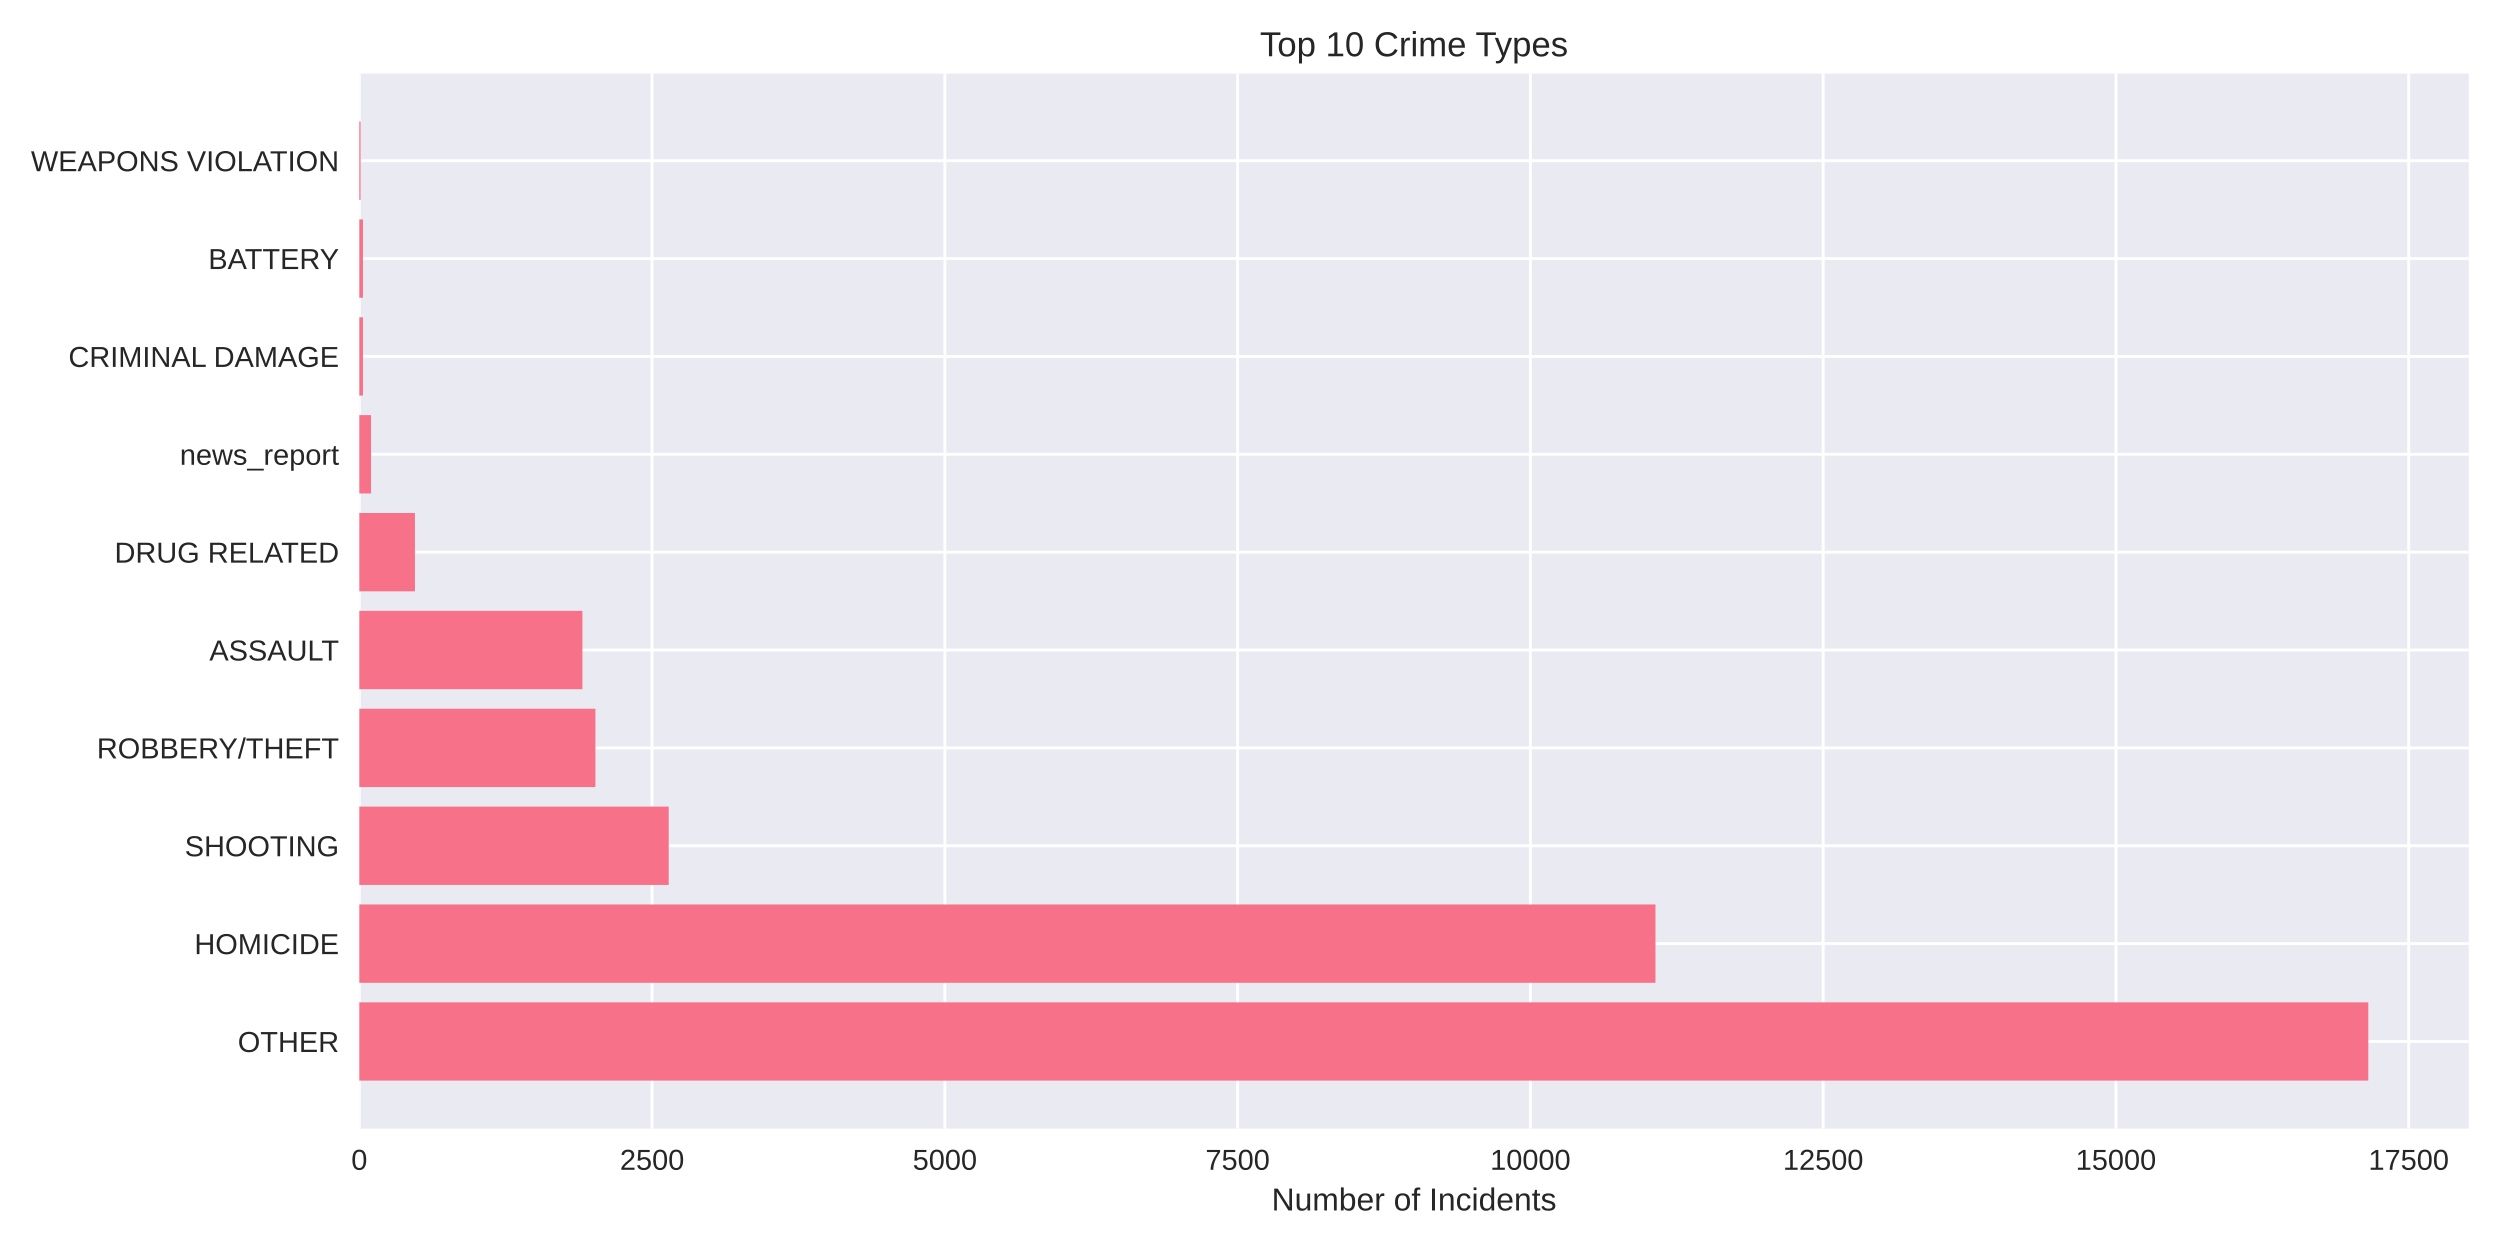
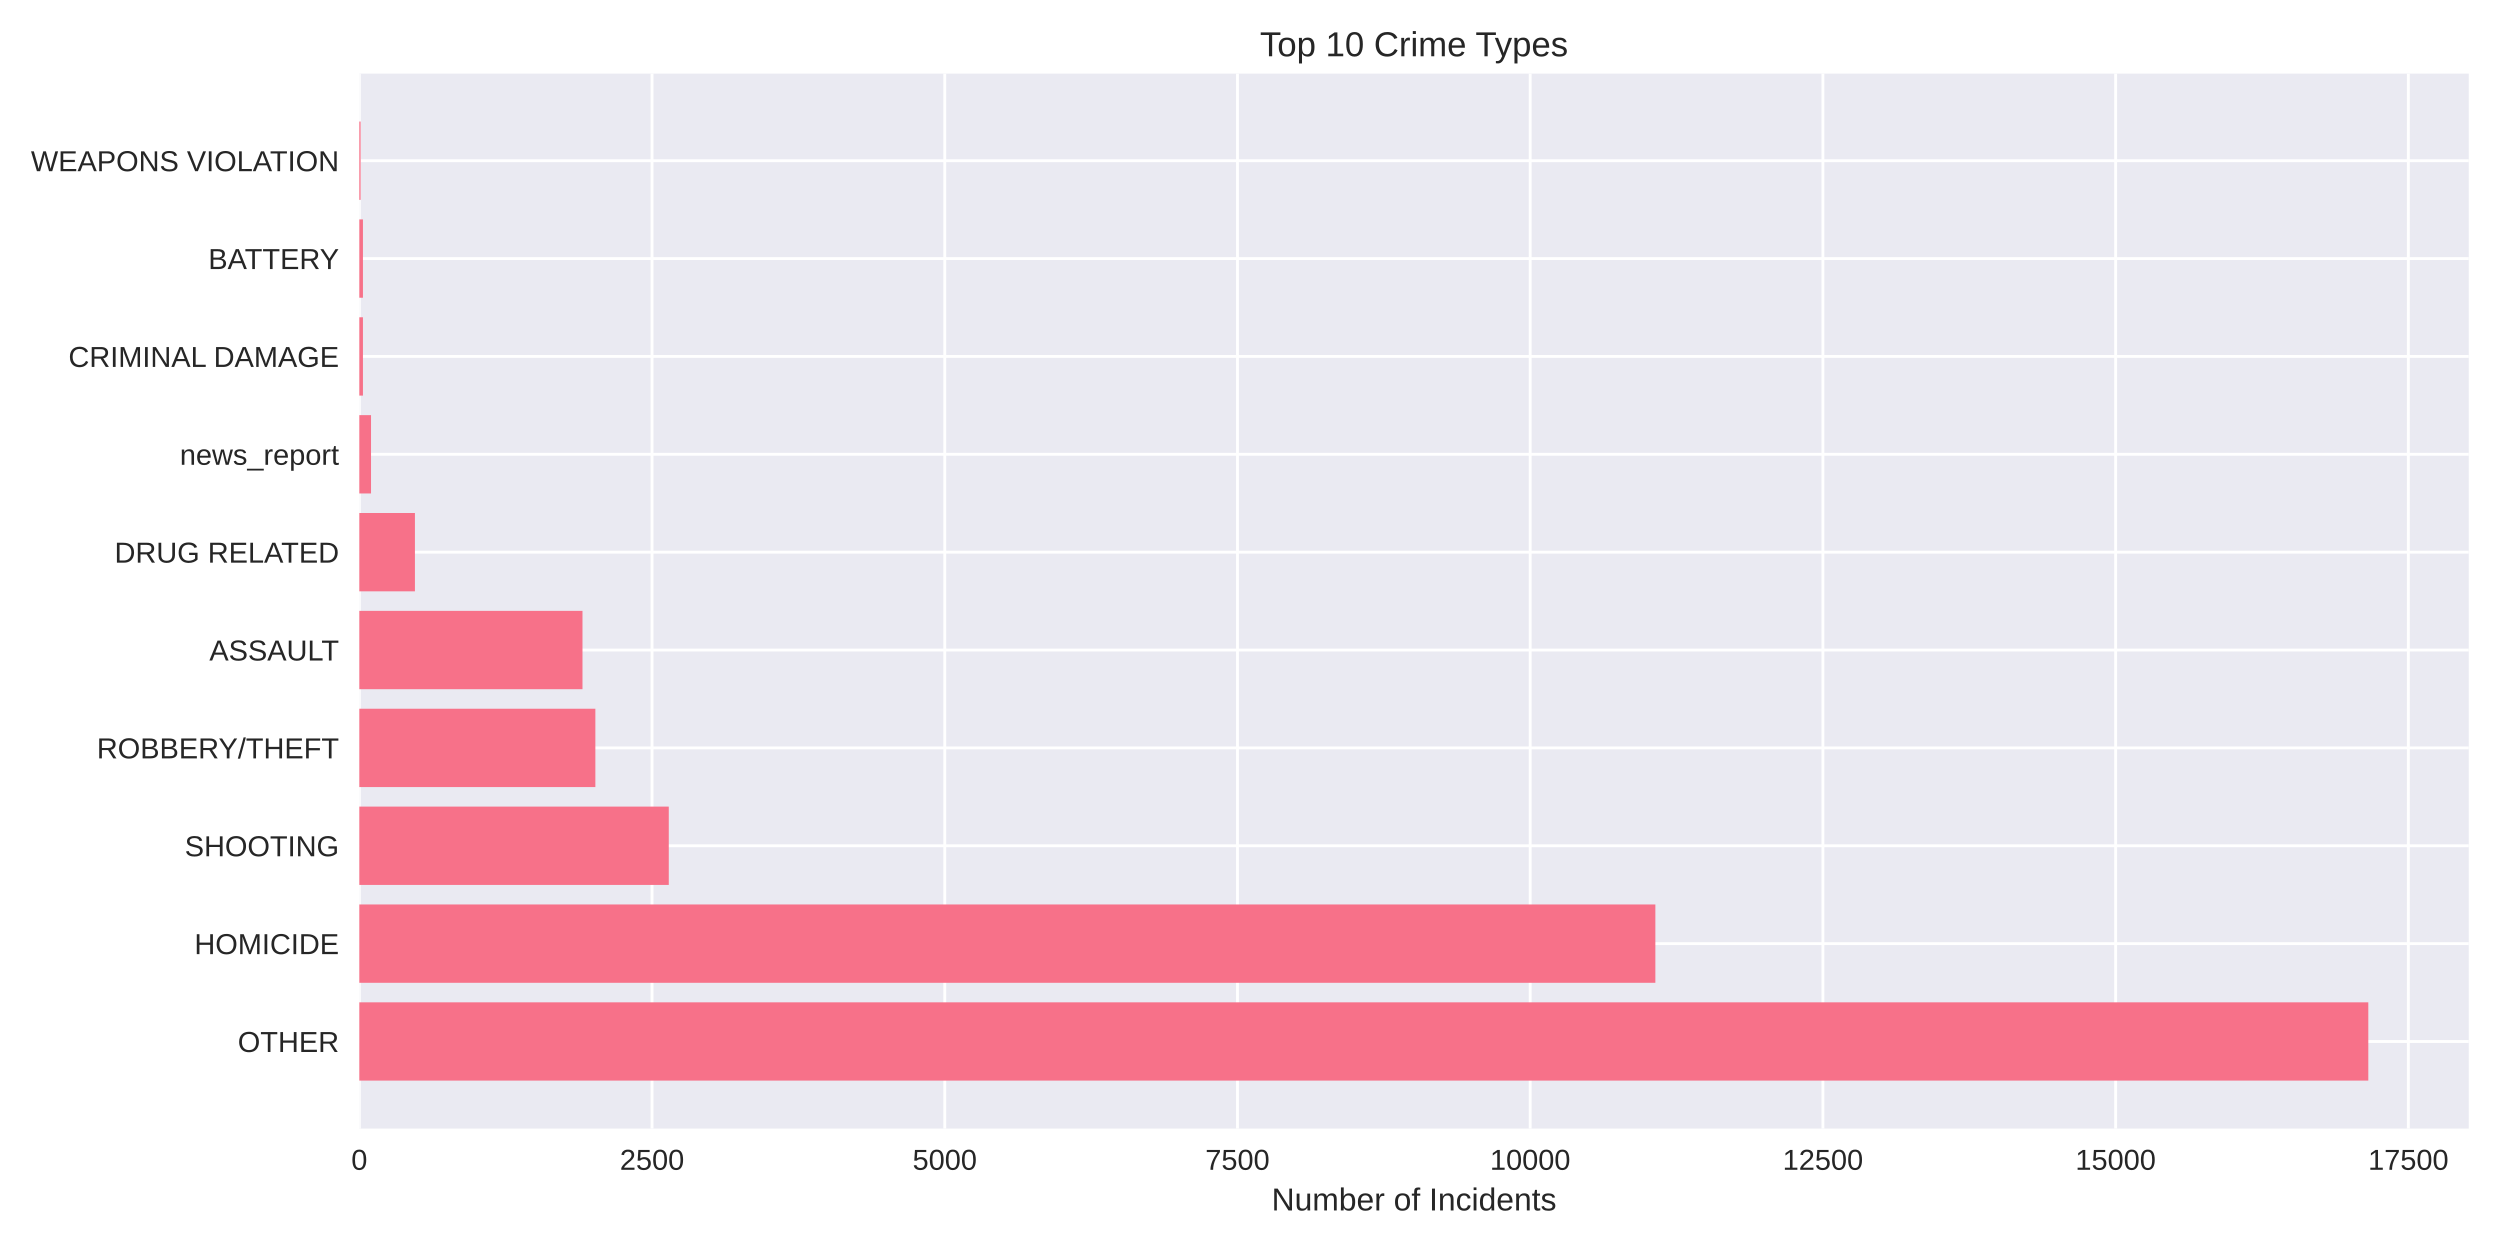
<svg xmlns="http://www.w3.org/2000/svg" width="864pt" height="432pt" viewBox="0 0 864 432" version="1.1">
  <defs>
    <style type="text/css">*{stroke-linejoin: round; stroke-linecap: butt}</style>
  </defs>
  <g id="figure_1">
    <g id="patch_1">
      <path d="M 0 432  L 864 432  L 864 0  L 0 0  z " style="fill: #ffffff" />
    </g>
    <g id="axes_1">
      <g id="patch_2">
        <path d="M 124.18 390.04  L 853.2 390.04  L 853.2 25.44  L 124.18 25.44  z " style="fill: #eaeaf2" />
      </g>
      <g id="matplotlib.axis_1">
        <g id="xtick_1">
          <g id="line2d_1">
-             <path d="M 124.18 390.04  L 124.18 25.44  " clip-path="url(#pdeb00ac0df)" style="fill: none; stroke: #ffffff; stroke-linecap: round" />
+             <path d="M 124.18 390.04  L 124.18 25.44  " clip-path="url(#p44187b4d11)" style="fill: none; stroke: #ffffff; stroke-linecap: round" />
          </g>
          <g id="line2d_2" />
          <g id="text_1">
            <text style="fill: #262626; font: 10px 'Arial', 'Liberation Sans', 'DejaVu Sans', 'Bitstream Vera Sans', sans-serif; text-anchor: middle" x="124.18" y="404.287" transform="rotate(-0 124.18 404.2869)">0</text>
          </g>
        </g>
        <g id="xtick_2">
          <g id="line2d_3">
-             <path d="M 225.361 390.04  L 225.361 25.44  " clip-path="url(#pdeb00ac0df)" style="fill: none; stroke: #ffffff; stroke-linecap: round" />
+             <path d="M 225.343 390.04  L 225.343 25.44  " clip-path="url(#p44187b4d11)" style="fill: none; stroke: #ffffff; stroke-linecap: round" />
          </g>
          <g id="line2d_4" />
          <g id="text_2">
-             <text style="fill: #262626; font: 10px 'Arial', 'Liberation Sans', 'DejaVu Sans', 'Bitstream Vera Sans', sans-serif; text-anchor: middle" x="225.361" y="404.287" transform="rotate(-0 225.3611 404.2869)">2500</text>
+             <text style="fill: #262626; font: 10px 'Arial', 'Liberation Sans', 'DejaVu Sans', 'Bitstream Vera Sans', sans-serif; text-anchor: middle" x="225.343" y="404.287" transform="rotate(-0 225.3434 404.2869)">2500</text>
          </g>
        </g>
        <g id="xtick_3">
          <g id="line2d_5">
-             <path d="M 326.542 390.04  L 326.542 25.44  " clip-path="url(#pdeb00ac0df)" style="fill: none; stroke: #ffffff; stroke-linecap: round" />
+             <path d="M 326.507 390.04  L 326.507 25.44  " clip-path="url(#p44187b4d11)" style="fill: none; stroke: #ffffff; stroke-linecap: round" />
          </g>
          <g id="line2d_6" />
          <g id="text_3">
-             <text style="fill: #262626; font: 10px 'Arial', 'Liberation Sans', 'DejaVu Sans', 'Bitstream Vera Sans', sans-serif; text-anchor: middle" x="326.542" y="404.287" transform="rotate(-0 326.5422 404.2869)">5000</text>
+             <text style="fill: #262626; font: 10px 'Arial', 'Liberation Sans', 'DejaVu Sans', 'Bitstream Vera Sans', sans-serif; text-anchor: middle" x="326.507" y="404.287" transform="rotate(-0 326.5068 404.2869)">5000</text>
          </g>
        </g>
        <g id="xtick_4">
          <g id="line2d_7">
-             <path d="M 427.723 390.04  L 427.723 25.44  " clip-path="url(#pdeb00ac0df)" style="fill: none; stroke: #ffffff; stroke-linecap: round" />
+             <path d="M 427.67 390.04  L 427.67 25.44  " clip-path="url(#p44187b4d11)" style="fill: none; stroke: #ffffff; stroke-linecap: round" />
          </g>
          <g id="line2d_8" />
          <g id="text_4">
-             <text style="fill: #262626; font: 10px 'Arial', 'Liberation Sans', 'DejaVu Sans', 'Bitstream Vera Sans', sans-serif; text-anchor: middle" x="427.723" y="404.287" transform="rotate(-0 427.7233 404.2869)">7500</text>
+             <text style="fill: #262626; font: 10px 'Arial', 'Liberation Sans', 'DejaVu Sans', 'Bitstream Vera Sans', sans-serif; text-anchor: middle" x="427.67" y="404.287" transform="rotate(-0 427.6703 404.2869)">7500</text>
          </g>
        </g>
        <g id="xtick_5">
          <g id="line2d_9">
-             <path d="M 528.904 390.04  L 528.904 25.44  " clip-path="url(#pdeb00ac0df)" style="fill: none; stroke: #ffffff; stroke-linecap: round" />
+             <path d="M 528.834 390.04  L 528.834 25.44  " clip-path="url(#p44187b4d11)" style="fill: none; stroke: #ffffff; stroke-linecap: round" />
          </g>
          <g id="line2d_10" />
          <g id="text_5">
-             <text style="fill: #262626; font: 10px 'Arial', 'Liberation Sans', 'DejaVu Sans', 'Bitstream Vera Sans', sans-serif; text-anchor: middle" x="528.904" y="404.287" transform="rotate(-0 528.9044 404.2869)">10000</text>
+             <text style="fill: #262626; font: 10px 'Arial', 'Liberation Sans', 'DejaVu Sans', 'Bitstream Vera Sans', sans-serif; text-anchor: middle" x="528.834" y="404.287" transform="rotate(-0 528.8337 404.2869)">10000</text>
          </g>
        </g>
        <g id="xtick_6">
          <g id="line2d_11">
-             <path d="M 630.086 390.04  L 630.086 25.44  " clip-path="url(#pdeb00ac0df)" style="fill: none; stroke: #ffffff; stroke-linecap: round" />
+             <path d="M 629.997 390.04  L 629.997 25.44  " clip-path="url(#p44187b4d11)" style="fill: none; stroke: #ffffff; stroke-linecap: round" />
          </g>
          <g id="line2d_12" />
          <g id="text_6">
-             <text style="fill: #262626; font: 10px 'Arial', 'Liberation Sans', 'DejaVu Sans', 'Bitstream Vera Sans', sans-serif; text-anchor: middle" x="630.086" y="404.287" transform="rotate(-0 630.0855 404.2869)">12500</text>
+             <text style="fill: #262626; font: 10px 'Arial', 'Liberation Sans', 'DejaVu Sans', 'Bitstream Vera Sans', sans-serif; text-anchor: middle" x="629.997" y="404.287" transform="rotate(-0 629.9971 404.2869)">12500</text>
          </g>
        </g>
        <g id="xtick_7">
          <g id="line2d_13">
-             <path d="M 731.267 390.04  L 731.267 25.44  " clip-path="url(#pdeb00ac0df)" style="fill: none; stroke: #ffffff; stroke-linecap: round" />
+             <path d="M 731.161 390.04  L 731.161 25.44  " clip-path="url(#p44187b4d11)" style="fill: none; stroke: #ffffff; stroke-linecap: round" />
          </g>
          <g id="line2d_14" />
          <g id="text_7">
-             <text style="fill: #262626; font: 10px 'Arial', 'Liberation Sans', 'DejaVu Sans', 'Bitstream Vera Sans', sans-serif; text-anchor: middle" x="731.267" y="404.287" transform="rotate(-0 731.2666 404.2869)">15000</text>
+             <text style="fill: #262626; font: 10px 'Arial', 'Liberation Sans', 'DejaVu Sans', 'Bitstream Vera Sans', sans-serif; text-anchor: middle" x="731.161" y="404.287" transform="rotate(-0 731.1605 404.2869)">15000</text>
          </g>
        </g>
        <g id="xtick_8">
          <g id="line2d_15">
-             <path d="M 832.448 390.04  L 832.448 25.44  " clip-path="url(#pdeb00ac0df)" style="fill: none; stroke: #ffffff; stroke-linecap: round" />
+             <path d="M 832.324 390.04  L 832.324 25.44  " clip-path="url(#p44187b4d11)" style="fill: none; stroke: #ffffff; stroke-linecap: round" />
          </g>
          <g id="line2d_16" />
          <g id="text_8">
-             <text style="fill: #262626; font: 10px 'Arial', 'Liberation Sans', 'DejaVu Sans', 'Bitstream Vera Sans', sans-serif; text-anchor: middle" x="832.448" y="404.287" transform="rotate(-0 832.4478 404.2869)">17500</text>
+             <text style="fill: #262626; font: 10px 'Arial', 'Liberation Sans', 'DejaVu Sans', 'Bitstream Vera Sans', sans-serif; text-anchor: middle" x="832.324" y="404.287" transform="rotate(-0 832.3239 404.2869)">17500</text>
          </g>
        </g>
        <g id="text_9">
          <text style="fill: #262626; font: 11px 'Arial', 'Liberation Sans', 'DejaVu Sans', 'Bitstream Vera Sans', sans-serif; text-anchor: middle" x="488.69" y="418.333" transform="rotate(-0 488.69 418.3334)">Number of Incidents</text>
        </g>
      </g>
      <g id="matplotlib.axis_2">
        <g id="ytick_1">
          <g id="line2d_17">
-             <path d="M 124.18 359.939  L 853.2 359.939  " clip-path="url(#pdeb00ac0df)" style="fill: none; stroke: #ffffff; stroke-linecap: round" />
+             <path d="M 124.18 359.939  L 853.2 359.939  " clip-path="url(#p44187b4d11)" style="fill: none; stroke: #ffffff; stroke-linecap: round" />
          </g>
          <g id="line2d_18" />
          <g id="text_10">
            <text style="fill: #262626; font: 10px 'Arial', 'Liberation Sans', 'DejaVu Sans', 'Bitstream Vera Sans', sans-serif; text-anchor: end" x="117.18" y="363.562" transform="rotate(-0 117.18 363.562)">OTHER</text>
          </g>
        </g>
        <g id="ytick_2">
          <g id="line2d_19">
-             <path d="M 124.18 326.117  L 853.2 326.117  " clip-path="url(#pdeb00ac0df)" style="fill: none; stroke: #ffffff; stroke-linecap: round" />
+             <path d="M 124.18 326.117  L 853.2 326.117  " clip-path="url(#p44187b4d11)" style="fill: none; stroke: #ffffff; stroke-linecap: round" />
          </g>
          <g id="line2d_20" />
          <g id="text_11">
            <text style="fill: #262626; font: 10px 'Arial', 'Liberation Sans', 'DejaVu Sans', 'Bitstream Vera Sans', sans-serif; text-anchor: end" x="117.18" y="329.74" transform="rotate(-0 117.18 329.7401)">HOMICIDE</text>
          </g>
        </g>
        <g id="ytick_3">
          <g id="line2d_21">
-             <path d="M 124.18 292.295  L 853.2 292.295  " clip-path="url(#pdeb00ac0df)" style="fill: none; stroke: #ffffff; stroke-linecap: round" />
+             <path d="M 124.18 292.295  L 853.2 292.295  " clip-path="url(#p44187b4d11)" style="fill: none; stroke: #ffffff; stroke-linecap: round" />
          </g>
          <g id="line2d_22" />
          <g id="text_12">
            <text style="fill: #262626; font: 10px 'Arial', 'Liberation Sans', 'DejaVu Sans', 'Bitstream Vera Sans', sans-serif; text-anchor: end" x="117.18" y="295.918" transform="rotate(-0 117.18 295.9182)">SHOOTING</text>
          </g>
        </g>
        <g id="ytick_4">
          <g id="line2d_23">
-             <path d="M 124.18 258.473  L 853.2 258.473  " clip-path="url(#pdeb00ac0df)" style="fill: none; stroke: #ffffff; stroke-linecap: round" />
+             <path d="M 124.18 258.473  L 853.2 258.473  " clip-path="url(#p44187b4d11)" style="fill: none; stroke: #ffffff; stroke-linecap: round" />
          </g>
          <g id="line2d_24" />
          <g id="text_13">
            <text style="fill: #262626; font: 10px 'Arial', 'Liberation Sans', 'DejaVu Sans', 'Bitstream Vera Sans', sans-serif; text-anchor: end" x="117.18" y="262.096" transform="rotate(-0 117.18 262.0963)">ROBBERY/THEFT</text>
          </g>
        </g>
        <g id="ytick_5">
          <g id="line2d_25">
-             <path d="M 124.18 224.651  L 853.2 224.651  " clip-path="url(#pdeb00ac0df)" style="fill: none; stroke: #ffffff; stroke-linecap: round" />
+             <path d="M 124.18 224.651  L 853.2 224.651  " clip-path="url(#p44187b4d11)" style="fill: none; stroke: #ffffff; stroke-linecap: round" />
          </g>
          <g id="line2d_26" />
          <g id="text_14">
            <text style="fill: #262626; font: 10px 'Arial', 'Liberation Sans', 'DejaVu Sans', 'Bitstream Vera Sans', sans-serif; text-anchor: end" x="117.18" y="228.274" transform="rotate(-0 117.18 228.2744)">ASSAULT</text>
          </g>
        </g>
        <g id="ytick_6">
          <g id="line2d_27">
-             <path d="M 124.18 190.829  L 853.2 190.829  " clip-path="url(#pdeb00ac0df)" style="fill: none; stroke: #ffffff; stroke-linecap: round" />
+             <path d="M 124.18 190.829  L 853.2 190.829  " clip-path="url(#p44187b4d11)" style="fill: none; stroke: #ffffff; stroke-linecap: round" />
          </g>
          <g id="line2d_28" />
          <g id="text_15">
            <text style="fill: #262626; font: 10px 'Arial', 'Liberation Sans', 'DejaVu Sans', 'Bitstream Vera Sans', sans-serif; text-anchor: end" x="117.18" y="194.452" transform="rotate(-0 117.18 194.4525)">DRUG RELATED</text>
          </g>
        </g>
        <g id="ytick_7">
          <g id="line2d_29">
-             <path d="M 124.18 157.007  L 853.2 157.007  " clip-path="url(#pdeb00ac0df)" style="fill: none; stroke: #ffffff; stroke-linecap: round" />
+             <path d="M 124.18 157.007  L 853.2 157.007  " clip-path="url(#p44187b4d11)" style="fill: none; stroke: #ffffff; stroke-linecap: round" />
          </g>
          <g id="line2d_30" />
          <g id="text_16">
            <text style="fill: #262626; font: 10px 'Arial', 'Liberation Sans', 'DejaVu Sans', 'Bitstream Vera Sans', sans-serif; text-anchor: end" x="117.18" y="160.631" transform="rotate(-0 117.18 160.6306)">news_report</text>
          </g>
        </g>
        <g id="ytick_8">
          <g id="line2d_31">
-             <path d="M 124.18 123.185  L 853.2 123.185  " clip-path="url(#pdeb00ac0df)" style="fill: none; stroke: #ffffff; stroke-linecap: round" />
+             <path d="M 124.18 123.185  L 853.2 123.185  " clip-path="url(#p44187b4d11)" style="fill: none; stroke: #ffffff; stroke-linecap: round" />
          </g>
          <g id="line2d_32" />
          <g id="text_17">
            <text style="fill: #262626; font: 10px 'Arial', 'Liberation Sans', 'DejaVu Sans', 'Bitstream Vera Sans', sans-serif; text-anchor: end" x="117.18" y="126.809" transform="rotate(-0 117.18 126.8087)">CRIMINAL DAMAGE</text>
          </g>
        </g>
        <g id="ytick_9">
          <g id="line2d_33">
-             <path d="M 124.18 89.363  L 853.2 89.363  " clip-path="url(#pdeb00ac0df)" style="fill: none; stroke: #ffffff; stroke-linecap: round" />
+             <path d="M 124.18 89.363  L 853.2 89.363  " clip-path="url(#p44187b4d11)" style="fill: none; stroke: #ffffff; stroke-linecap: round" />
          </g>
          <g id="line2d_34" />
          <g id="text_18">
            <text style="fill: #262626; font: 10px 'Arial', 'Liberation Sans', 'DejaVu Sans', 'Bitstream Vera Sans', sans-serif; text-anchor: end" x="117.18" y="92.987" transform="rotate(-0 117.18 92.98681)">BATTERY</text>
          </g>
        </g>
        <g id="ytick_10">
          <g id="line2d_35">
-             <path d="M 124.18 55.541  L 853.2 55.541  " clip-path="url(#pdeb00ac0df)" style="fill: none; stroke: #ffffff; stroke-linecap: round" />
+             <path d="M 124.18 55.541  L 853.2 55.541  " clip-path="url(#p44187b4d11)" style="fill: none; stroke: #ffffff; stroke-linecap: round" />
          </g>
          <g id="line2d_36" />
          <g id="text_19">
            <text style="fill: #262626; font: 10px 'Arial', 'Liberation Sans', 'DejaVu Sans', 'Bitstream Vera Sans', sans-serif; text-anchor: end" x="117.18" y="59.165" transform="rotate(-0 117.18 59.16492)">WEAPONS VIOLATION</text>
          </g>
        </g>
      </g>
      <g id="patch_3">
-         <path d="M 124.18 373.467  L 818.485 373.467  L 818.485 346.41  L 124.18 346.41  z " clip-path="url(#pdeb00ac0df)" style="fill: #f77189" />
+         <path d="M 124.18 373.467  L 818.485 373.467  L 818.485 346.41  L 124.18 346.41  z " clip-path="url(#p44187b4d11)" style="fill: #f77189" />
      </g>
      <g id="patch_4">
-         <path d="M 124.18 339.645  L 572.129 339.645  L 572.129 312.588  L 124.18 312.588  z " clip-path="url(#pdeb00ac0df)" style="fill: #f77189" />
+         <path d="M 124.18 339.645  L 572.091 339.645  L 572.091 312.588  L 124.18 312.588  z " clip-path="url(#p44187b4d11)" style="fill: #f77189" />
      </g>
      <g id="patch_5">
-         <path d="M 124.18 305.823  L 231.108 305.823  L 231.108 278.766  L 124.18 278.766  z " clip-path="url(#pdeb00ac0df)" style="fill: #f77189" />
+         <path d="M 124.18 305.823  L 231.13 305.823  L 231.13 278.766  L 124.18 278.766  z " clip-path="url(#p44187b4d11)" style="fill: #f77189" />
      </g>
      <g id="patch_6">
-         <path d="M 124.18 272.002  L 205.772 272.002  L 205.772 244.944  L 124.18 244.944  z " clip-path="url(#pdeb00ac0df)" style="fill: #f77189" />
+         <path d="M 124.18 272.002  L 205.758 272.002  L 205.758 244.944  L 124.18 244.944  z " clip-path="url(#p44187b4d11)" style="fill: #f77189" />
      </g>
      <g id="patch_7">
-         <path d="M 124.18 238.18  L 201.28 238.18  L 201.28 211.122  L 124.18 211.122  z " clip-path="url(#pdeb00ac0df)" style="fill: #f77189" />
+         <path d="M 124.18 238.18  L 201.307 238.18  L 201.307 211.122  L 124.18 211.122  z " clip-path="url(#p44187b4d11)" style="fill: #f77189" />
      </g>
      <g id="patch_8">
-         <path d="M 124.18 204.358  L 143.404 204.358  L 143.404 177.3  L 124.18 177.3  z " clip-path="url(#pdeb00ac0df)" style="fill: #f77189" />
+         <path d="M 124.18 204.358  L 143.401 204.358  L 143.401 177.3  L 124.18 177.3  z " clip-path="url(#p44187b4d11)" style="fill: #f77189" />
      </g>
      <g id="patch_9">
-         <path d="M 124.18 170.536  L 128.227 170.536  L 128.227 143.478  L 124.18 143.478  z " clip-path="url(#pdeb00ac0df)" style="fill: #f77189" />
+         <path d="M 124.18 170.536  L 128.227 170.536  L 128.227 143.478  L 124.18 143.478  z " clip-path="url(#p44187b4d11)" style="fill: #f77189" />
      </g>
      <g id="patch_10">
-         <path d="M 124.18 136.714  L 125.435 136.714  L 125.435 109.657  L 124.18 109.657  z " clip-path="url(#pdeb00ac0df)" style="fill: #f77189" />
+         <path d="M 124.18 136.714  L 125.434 136.714  L 125.434 109.657  L 124.18 109.657  z " clip-path="url(#p44187b4d11)" style="fill: #f77189" />
      </g>
      <g id="patch_11">
-         <path d="M 124.18 102.892  L 125.435 102.892  L 125.435 75.835  L 124.18 75.835  z " clip-path="url(#pdeb00ac0df)" style="fill: #f77189" />
+         <path d="M 124.18 102.892  L 125.434 102.892  L 125.434 75.835  L 124.18 75.835  z " clip-path="url(#p44187b4d11)" style="fill: #f77189" />
      </g>
      <g id="patch_12">
-         <path d="M 124.18 69.07  L 124.625 69.07  L 124.625 42.013  L 124.18 42.013  z " clip-path="url(#pdeb00ac0df)" style="fill: #f77189" />
+         <path d="M 124.18 69.07  L 124.625 69.07  L 124.625 42.013  L 124.18 42.013  z " clip-path="url(#p44187b4d11)" style="fill: #f77189" />
      </g>
      <g id="patch_13">
        <path d="M 124.18 390.04  L 124.18 25.44  " style="fill: none" />
      </g>
      <g id="patch_14">
        <path d="M 853.2 390.04  L 853.2 25.44  " style="fill: none" />
      </g>
      <g id="patch_15">
        <path d="M 124.18 390.04  L 853.2 390.04  " style="fill: none" />
      </g>
      <g id="patch_16">
        <path d="M 124.18 25.44  L 853.2 25.44  " style="fill: none" />
      </g>
      <g id="text_20">
        <text style="fill: #262626; font: 12px 'Arial', 'Liberation Sans', 'DejaVu Sans', 'Bitstream Vera Sans', sans-serif; text-anchor: middle" x="488.69" y="19.44" transform="rotate(-0 488.69 19.44)">Top 10 Crime Types</text>
      </g>
    </g>
  </g>
  <defs>
-     <clipPath id="pdeb00ac0df">
+     <clipPath id="p44187b4d11">
      <rect x="124.18" y="25.44" width="729.02" height="364.6" />
    </clipPath>
  </defs>
</svg>
